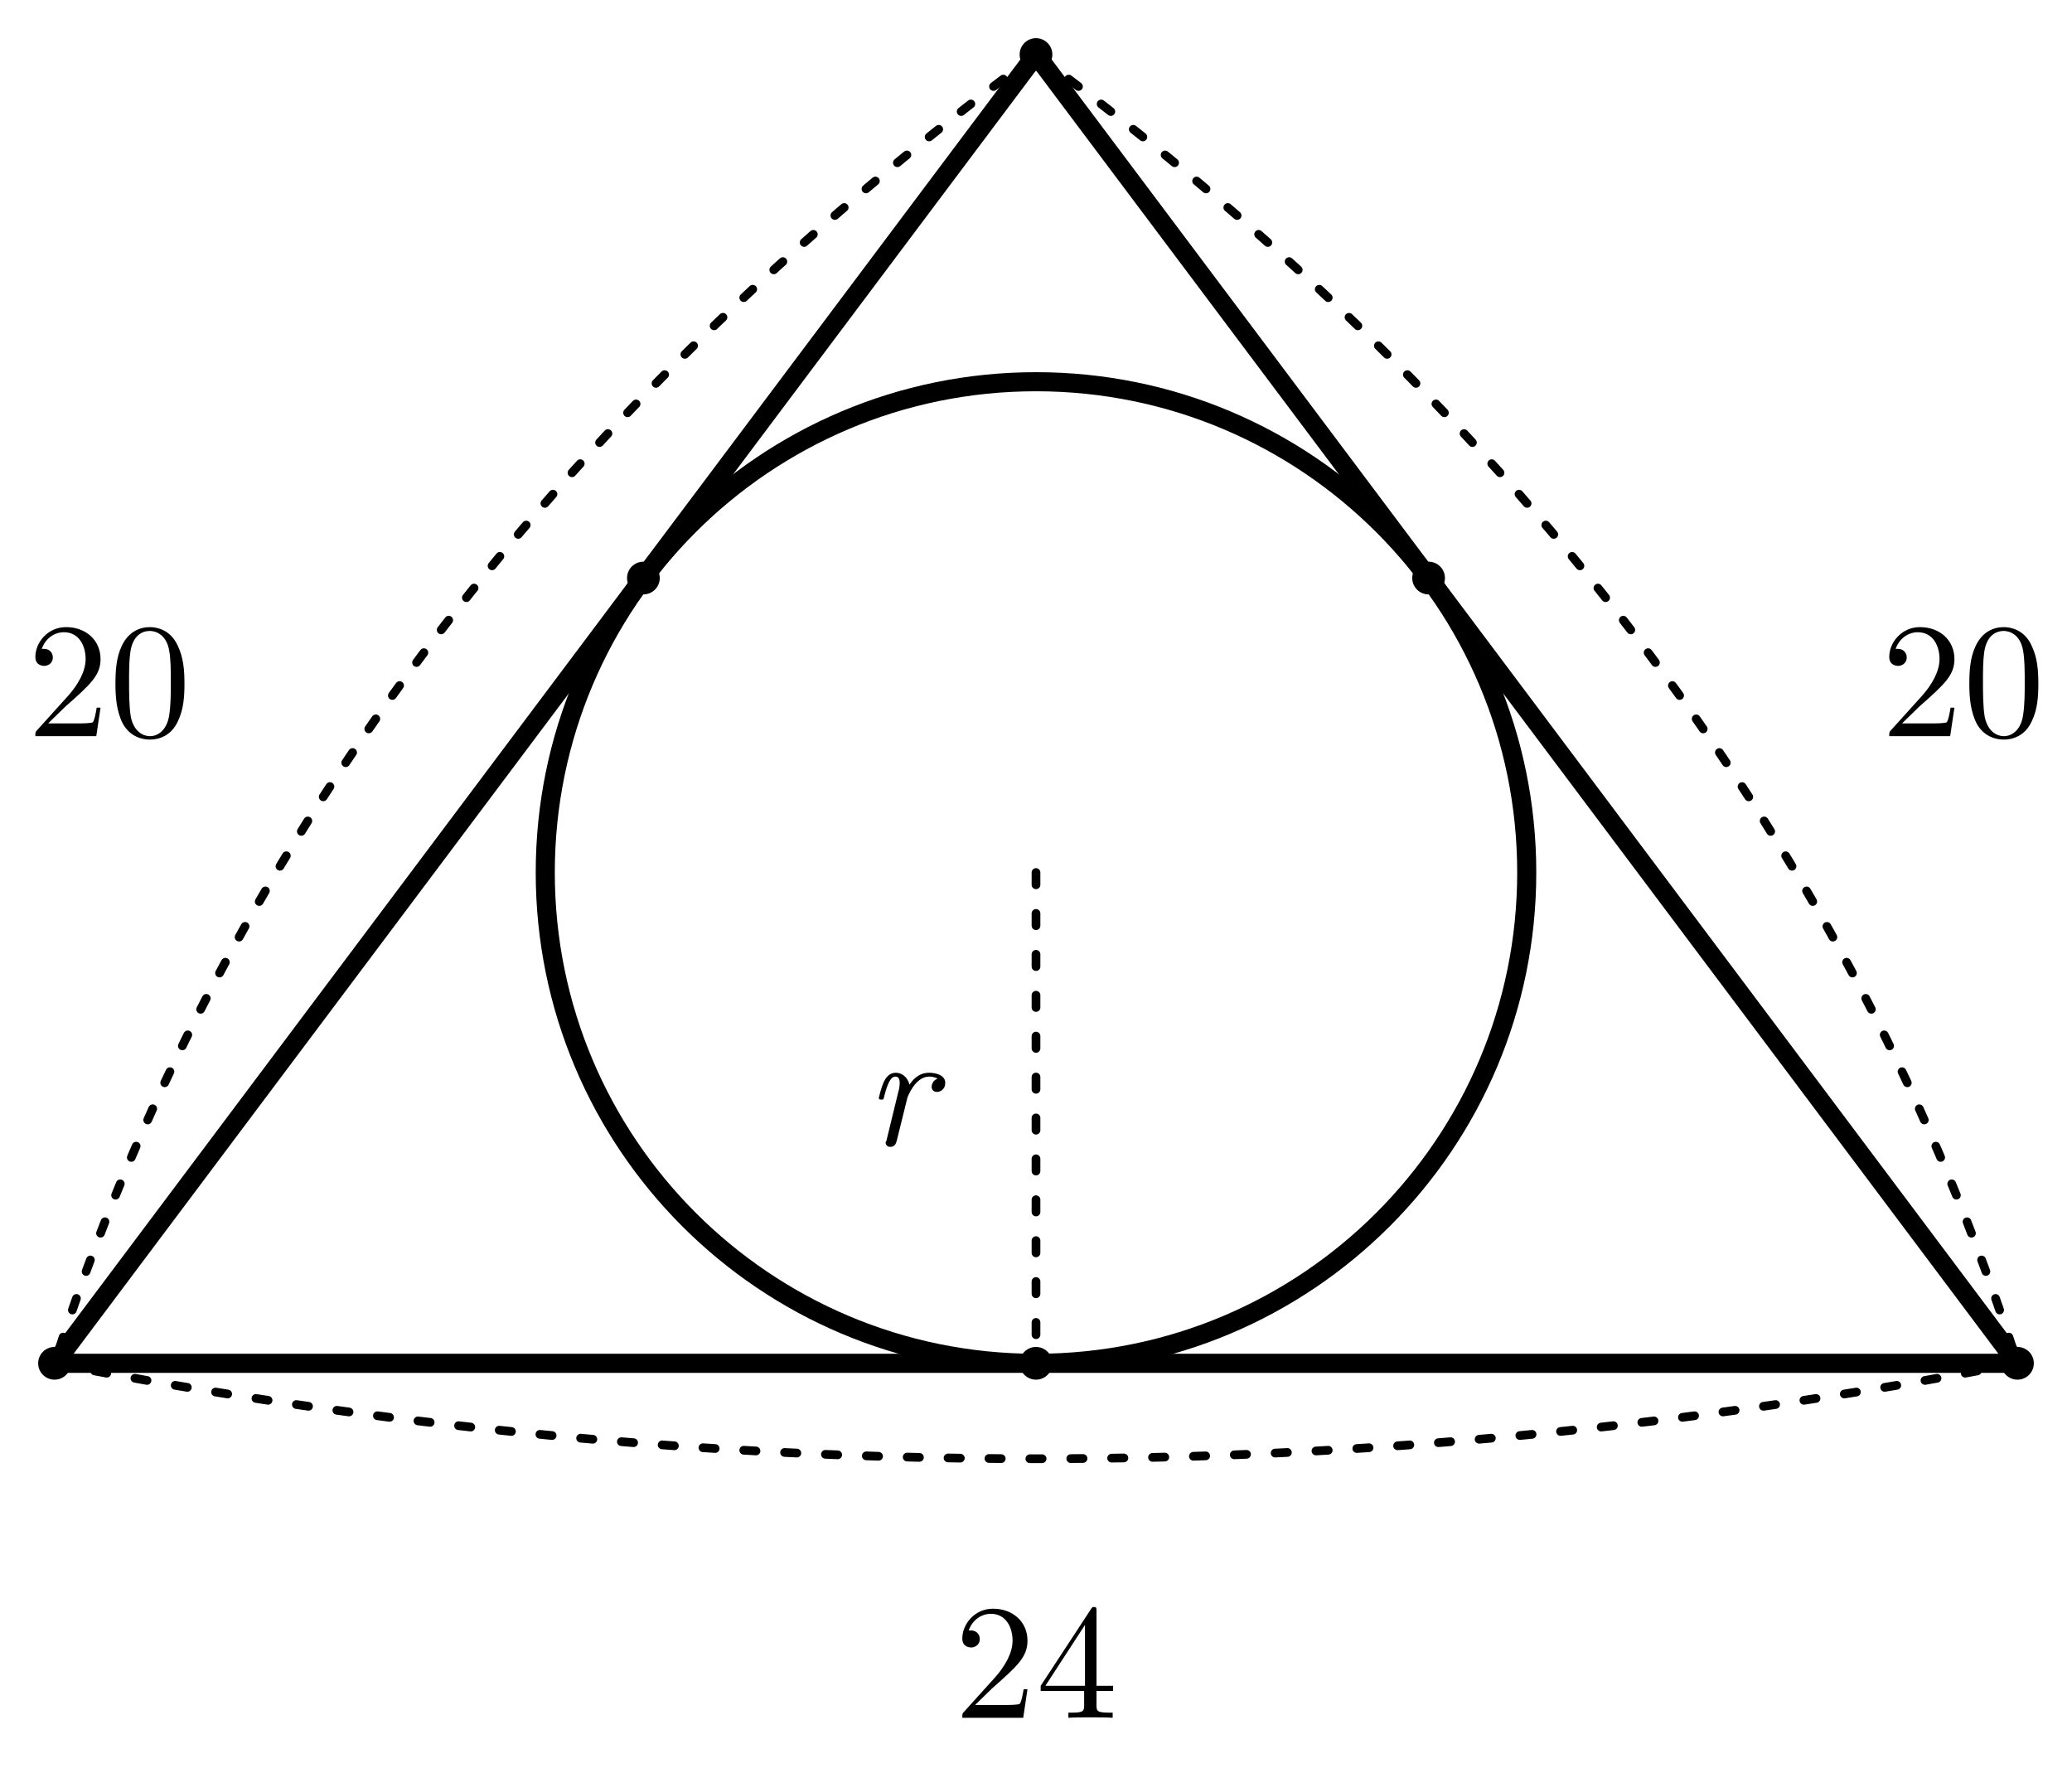
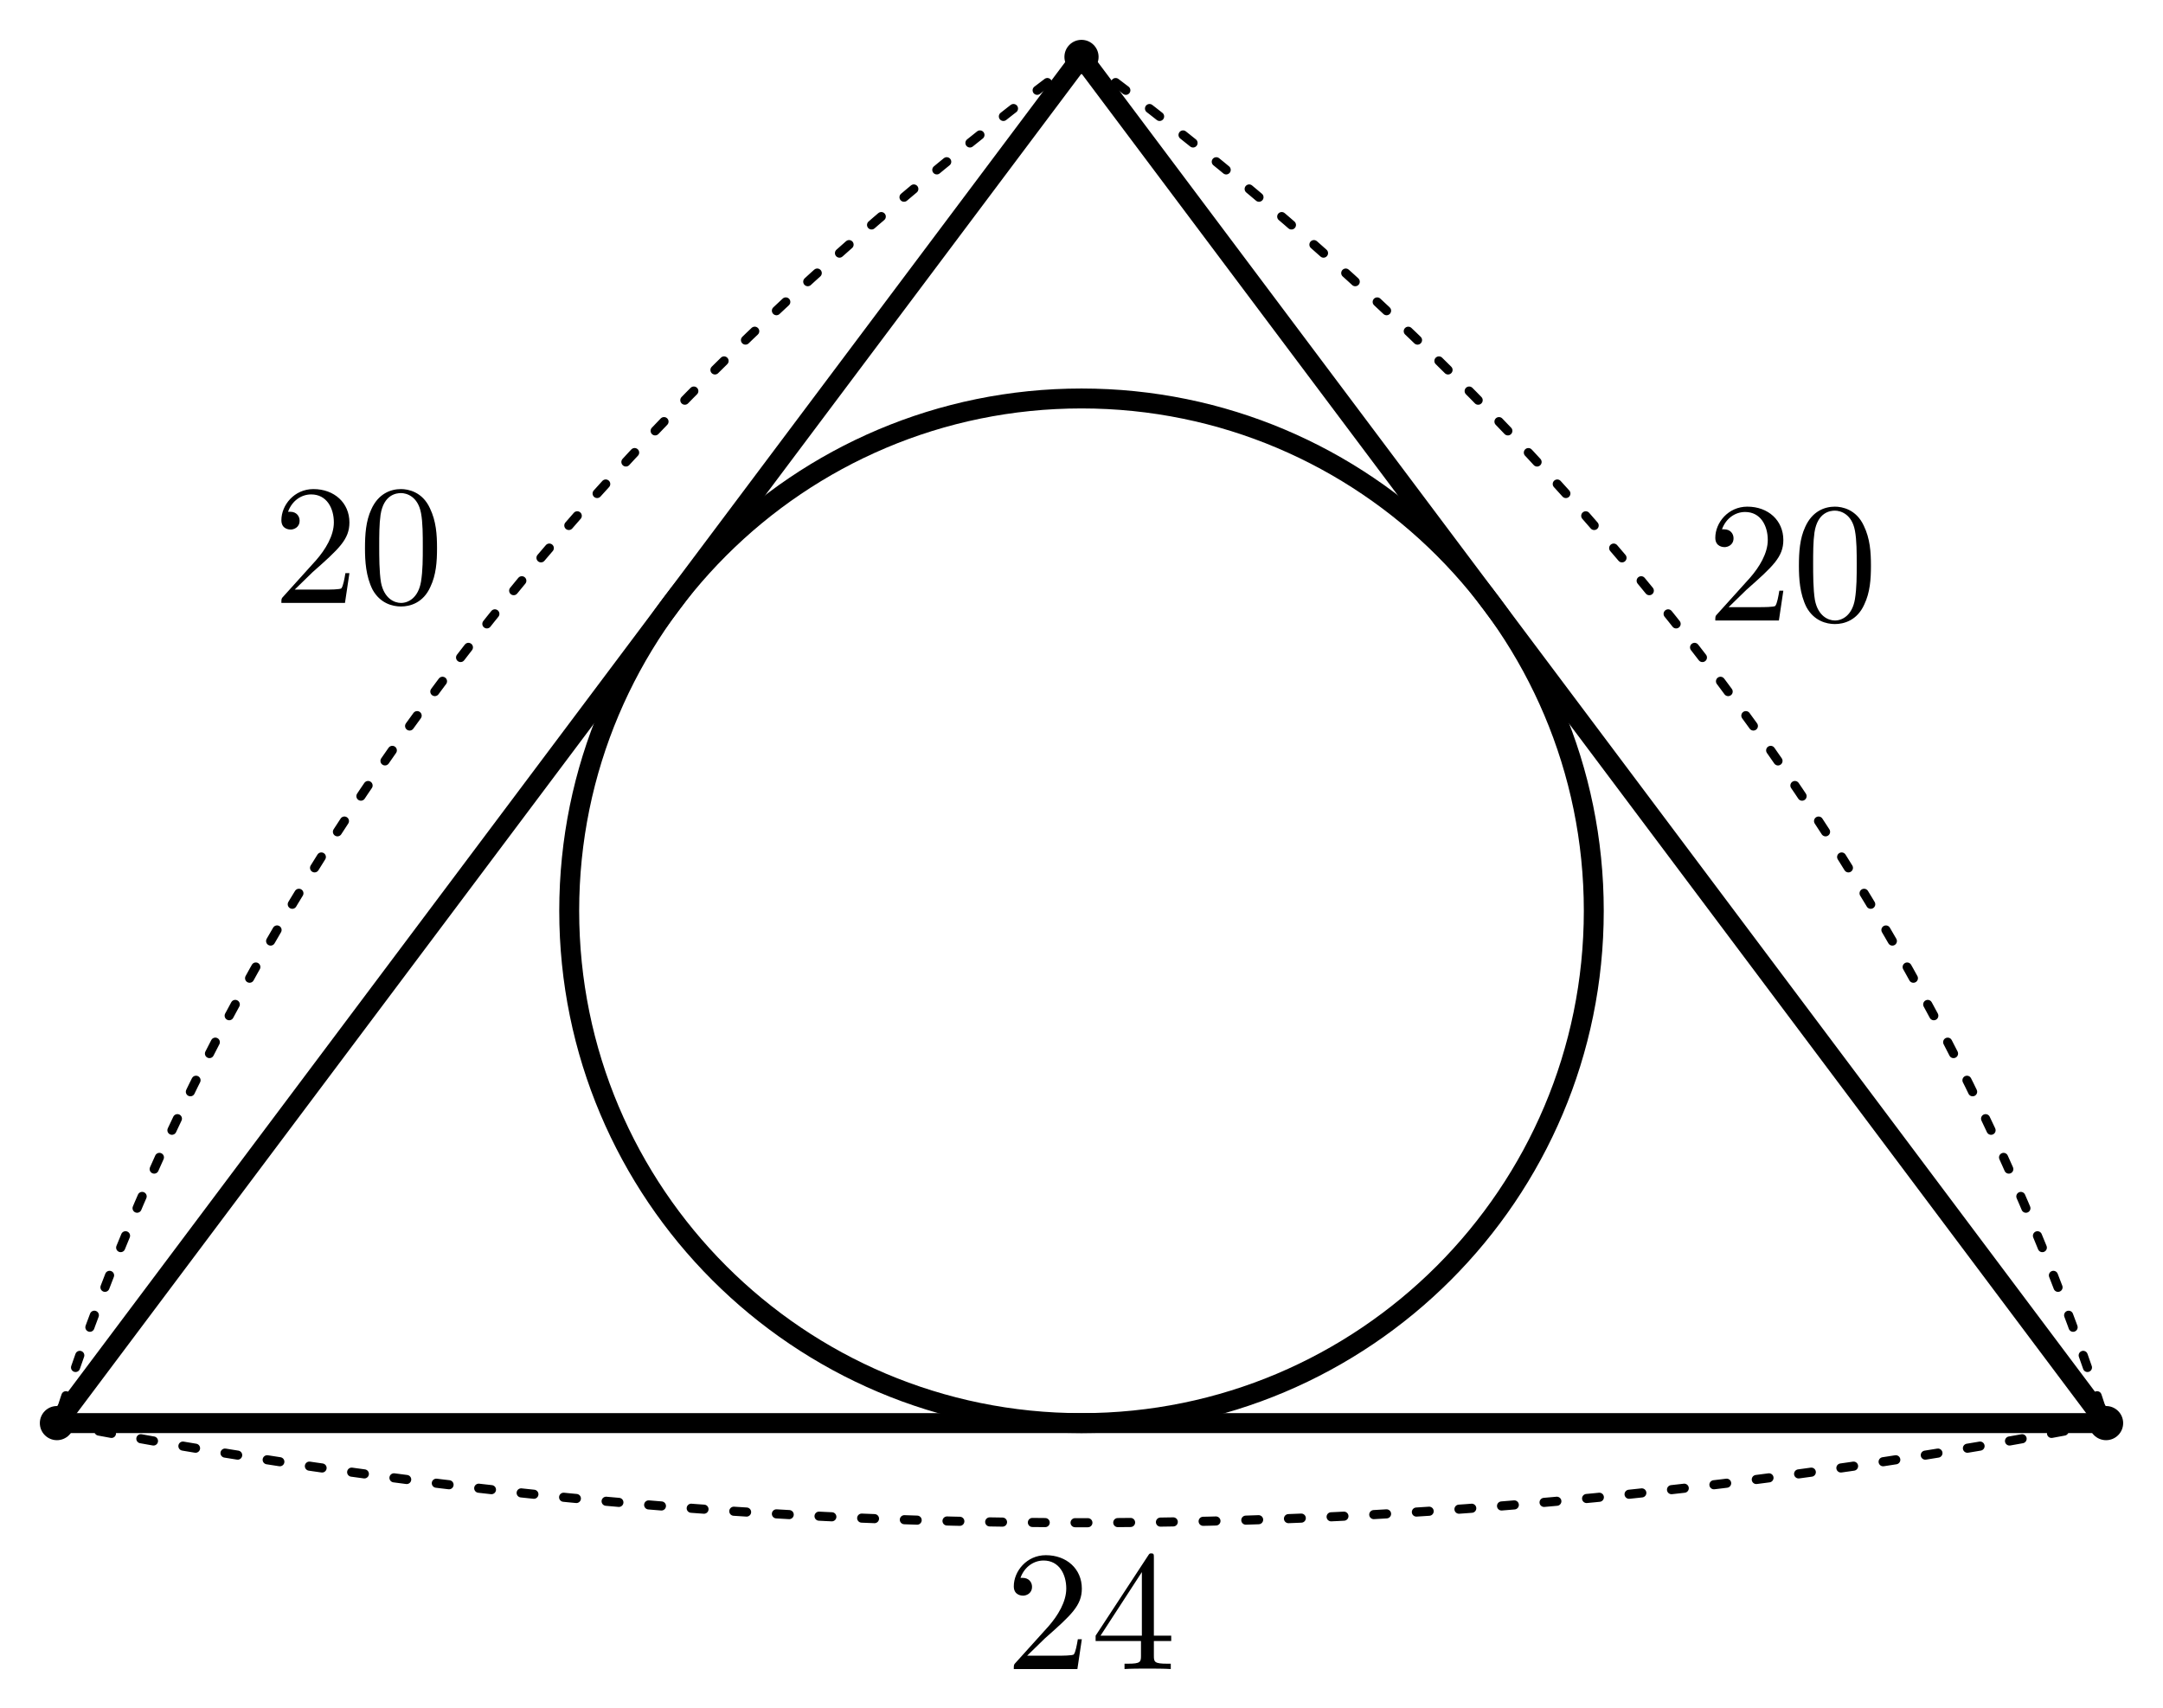
- <svg xmlns="http://www.w3.org/2000/svg" width="76mm" height="65mm" viewBox="12 13 76 65">
-   <style>
+ <svg xmlns="http://www.w3.org/2000/svg" width="76mm" height="60mm" viewBox="12 13 76 60" version="1.1" id="svg40">
+   <defs id="defs44" />
+   <style id="style2">
.main{fill:none;stroke:#000;stroke-width:.7;stroke-linecap:round;stroke-linejoin:round}
.dim{fill:none;stroke:#000;stroke-width:.32;stroke-dasharray:.45 1.05;stroke-linecap:round}
.right{fill:none;stroke:#000;stroke-width:.5}
.point{fill:#000}
.num,.unknown,.area{fill:#000}
.num,.unknown{font-family:"CMU Serif","Latin Modern Roman","Times New Roman",serif;font-size:6px}
.unknown{font-style:italic}
.area{font-family:"Noto Sans CJK JP",sans-serif;font-size:6px}
</style>
-   <line class="main" x1="50" y1="15" x2="14" y2="63" />
-   <line class="main" x1="14" y1="63" x2="86" y2="63" />
-   <line class="main" x1="86" y1="63" x2="50" y2="15" />
-   <circle class="main" cx="50" cy="45" r="18" />
-   <circle class="point" cx="50" cy="15" r=".6" />
-   <circle class="point" cx="14" cy="63" r=".6" />
-   <circle class="point" cx="86" cy="63" r=".6" />
-   <circle class="point" cx="35.6" cy="34.2" r=".6" />
-   <circle class="point" cx="64.4" cy="34.2" r=".6" />
-   <circle class="point" cx="50" cy="63" r=".6" />
-   <line class="dim" x1="50" y1="45" x2="50" y2="63" />
-   <text class="unknown" x="45" y="55" text-anchor="middle">r</text>
-   <path class="dim" d="M50 15 Q23 35 14 63" />
-   <text class="num" x="16" y="40" text-anchor="middle">20</text>
-   <path class="dim" d="M50 15 Q77 35 86 63" />
-   <text class="num" x="84" y="40" text-anchor="middle">20</text>
-   <path class="dim" d="M14 63 Q50 70 86 63" />
-   <text class="num" x="50" y="76" text-anchor="middle">24</text>
+   <line class="main" x1="50" y1="15" x2="14" y2="63" id="line4" />
+   <line class="main" x1="14" y1="63" x2="86" y2="63" id="line6" />
+   <line class="main" x1="86" y1="63" x2="50" y2="15" id="line8" />
+   <circle class="main" cx="50" cy="45" r="18" id="circle10" />
+   <circle class="point" cx="50" cy="15" r="0.6" id="circle12" />
+   <circle class="point" cx="14" cy="63" r="0.6" id="circle14" />
+   <circle class="point" cx="86" cy="63" r="0.6" id="circle16" />
+   <path class="dim" d="M 50,15 Q 23,35 14,63" id="path28" />
+   <text class="num" x="24.59" y="34.184" text-anchor="middle" id="text30">20</text>
+   <path class="dim" d="M 50,15 Q 77,35 86,63" id="path32" />
+   <text class="num" x="74.973" y="34.802" text-anchor="middle" id="text34">20</text>
+   <path class="dim" d="m 14,63 q 36,7 72,0" id="path36" />
+   <text class="num" x="50.325" y="71.642" text-anchor="middle" id="text38">24</text>
</svg>
